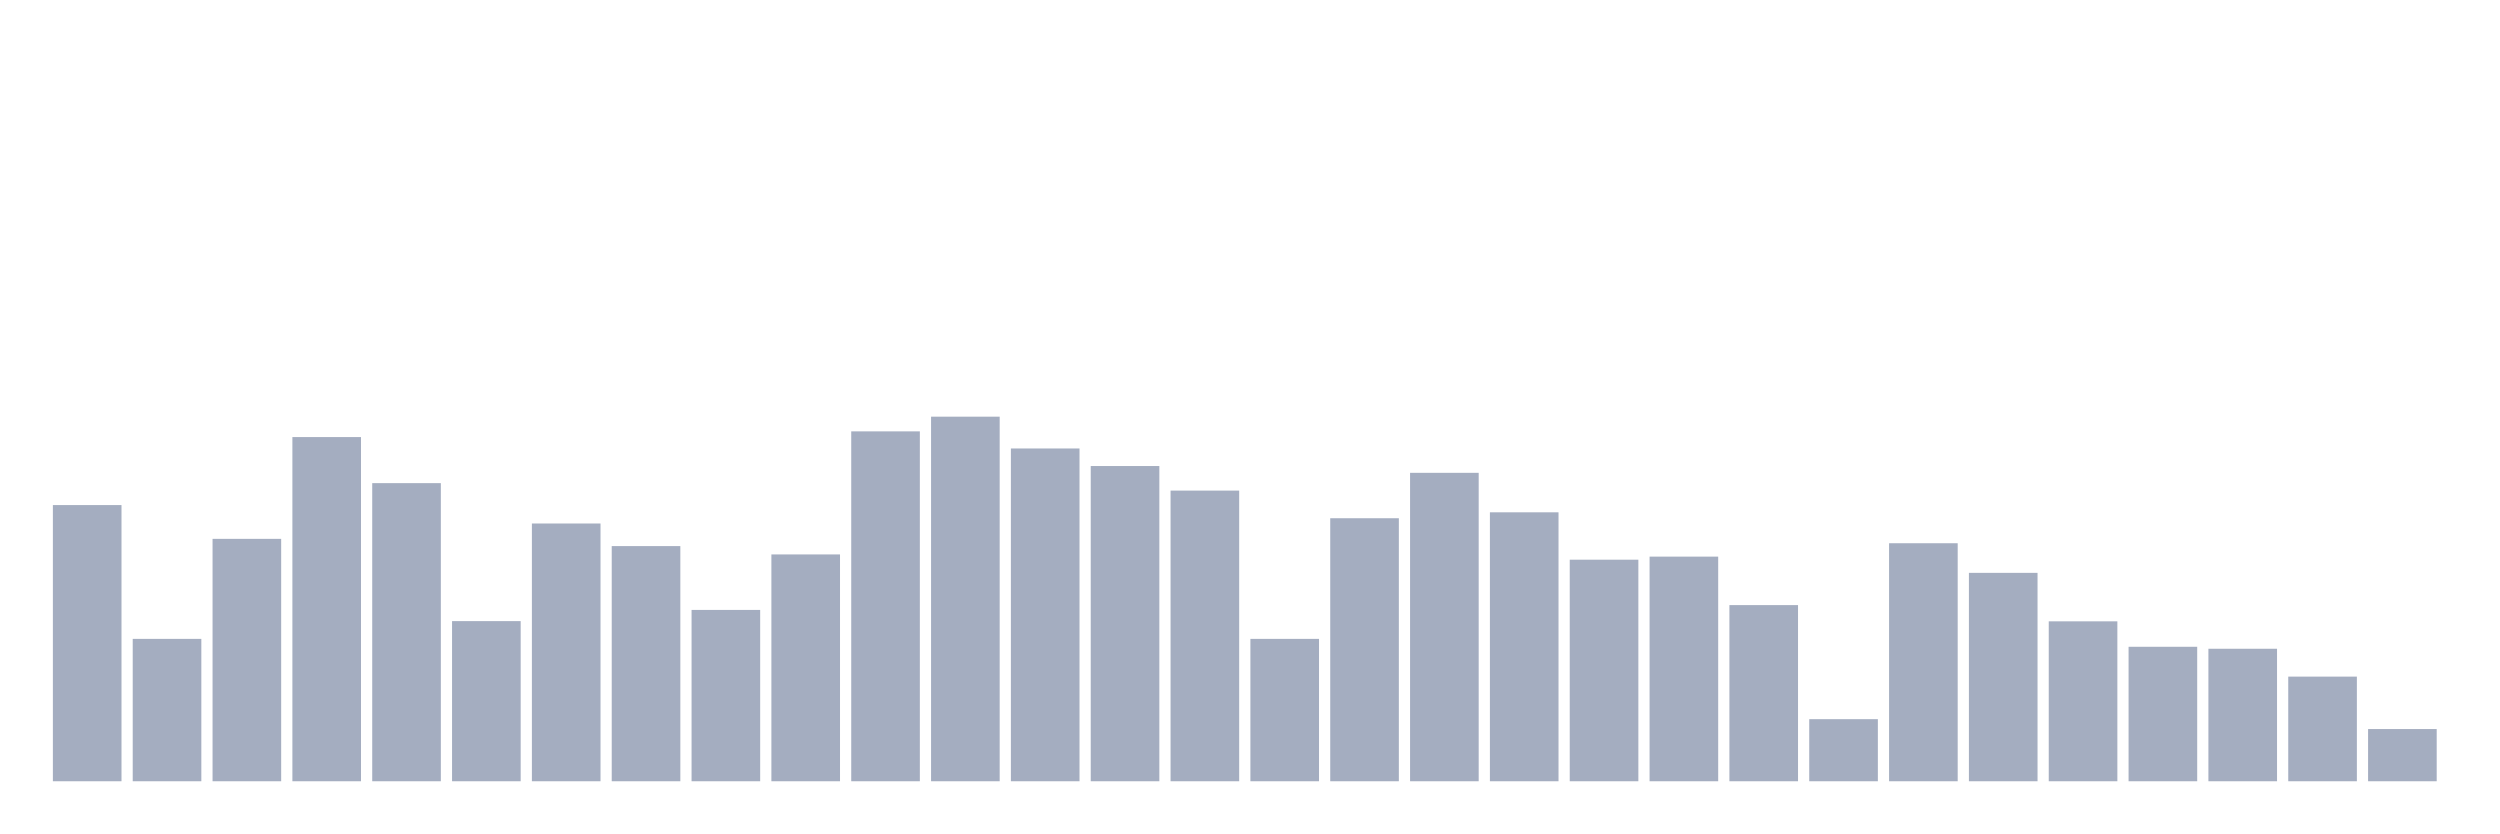
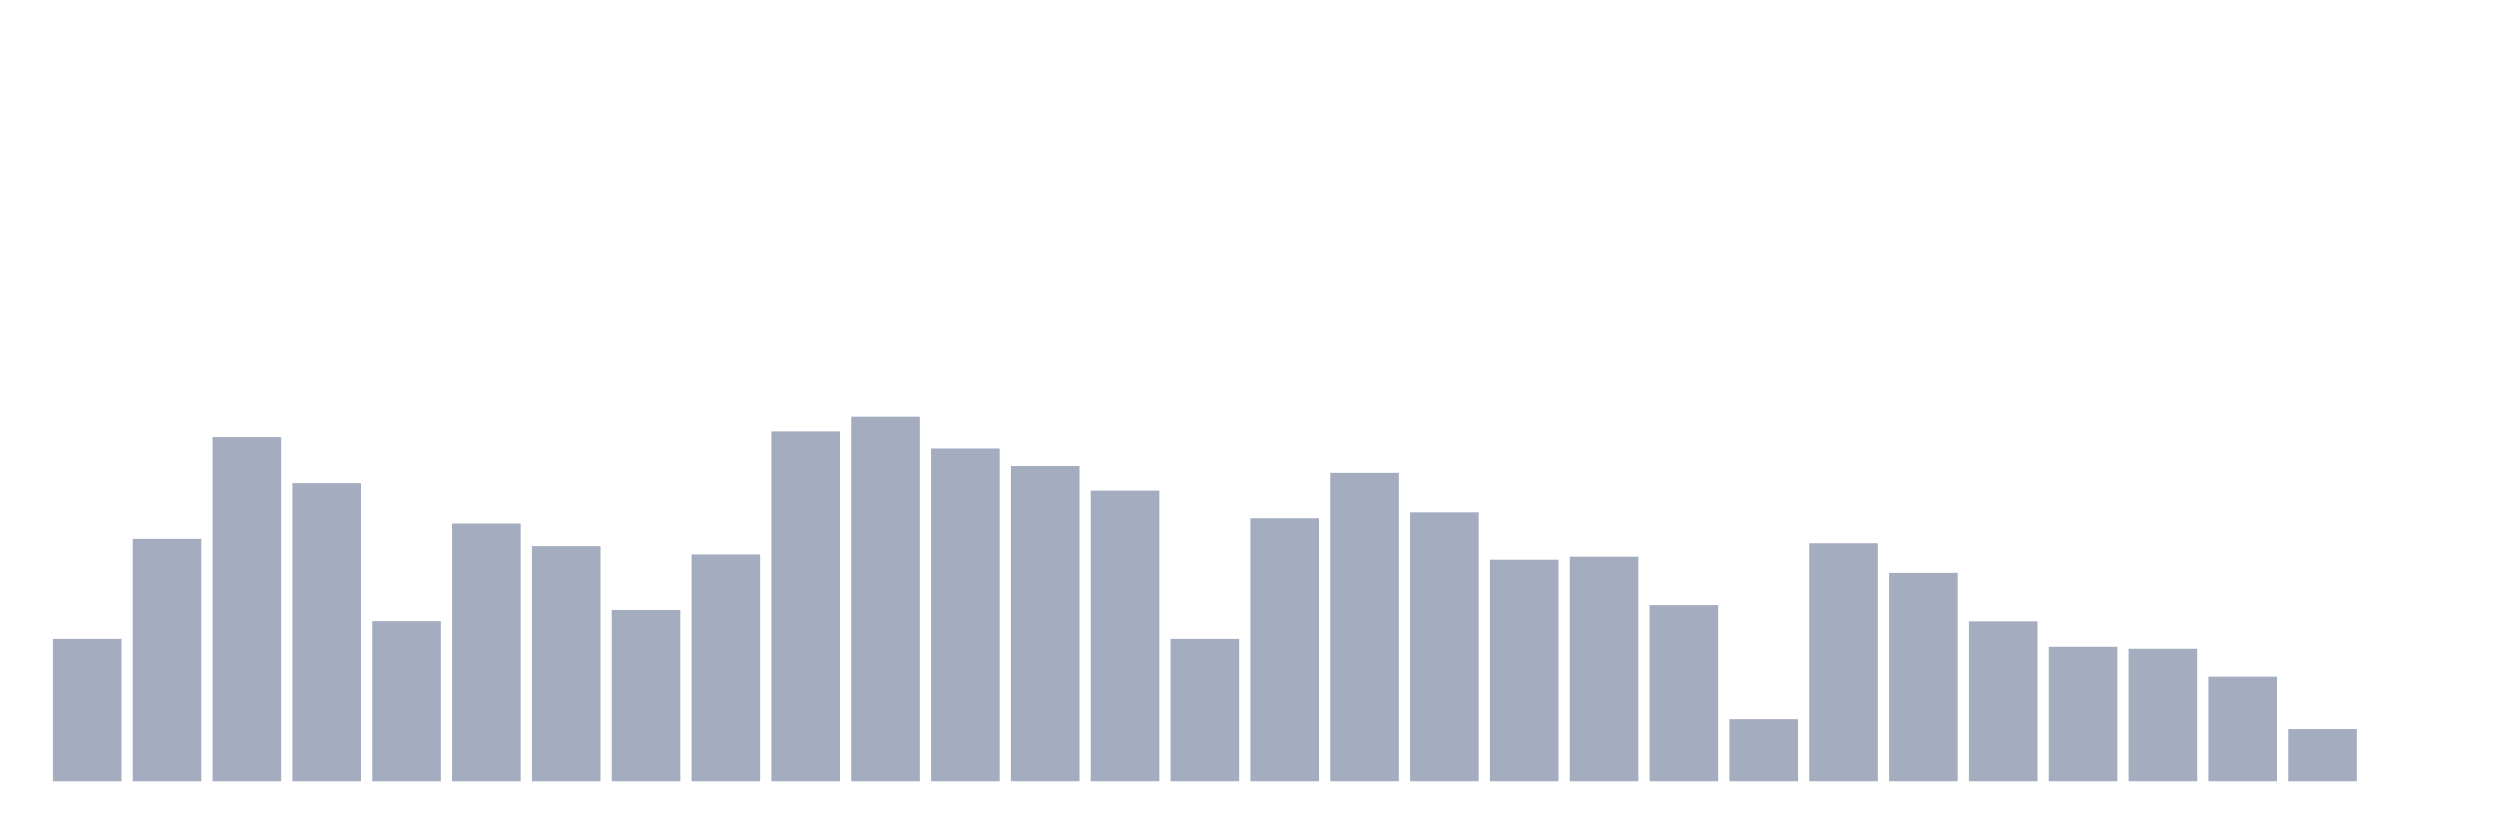
<svg xmlns="http://www.w3.org/2000/svg" viewBox="0 0 480 160">
  <g transform="translate(10,10)">
-     <rect class="bar" x="0.153" width="13.175" y="86.974" height="53.026" fill="rgb(164,173,192)" />
-     <rect class="bar" x="15.482" width="13.175" y="112.665" height="27.335" fill="rgb(164,173,192)" />
-     <rect class="bar" x="30.81" width="13.175" y="93.46" height="46.54" fill="rgb(164,173,192)" />
-     <rect class="bar" x="46.138" width="13.175" y="73.917" height="66.083" fill="rgb(164,173,192)" />
-     <rect class="bar" x="61.466" width="13.175" y="82.762" height="57.238" fill="rgb(164,173,192)" />
-     <rect class="bar" x="76.794" width="13.175" y="109.254" height="30.746" fill="rgb(164,173,192)" />
-     <rect class="bar" x="92.123" width="13.175" y="90.511" height="49.489" fill="rgb(164,173,192)" />
-     <rect class="bar" x="107.451" width="13.175" y="94.85" height="45.15" fill="rgb(164,173,192)" />
-     <rect class="bar" x="122.779" width="13.175" y="107.106" height="32.894" fill="rgb(164,173,192)" />
-     <rect class="bar" x="138.107" width="13.175" y="96.45" height="43.55" fill="rgb(164,173,192)" />
-     <rect class="bar" x="153.436" width="13.175" y="72.822" height="67.178" fill="rgb(164,173,192)" />
-     <rect class="bar" x="168.764" width="13.175" y="70" height="70" fill="rgb(164,173,192)" />
-     <rect class="bar" x="184.092" width="13.175" y="76.107" height="63.893" fill="rgb(164,173,192)" />
-     <rect class="bar" x="199.42" width="13.175" y="79.477" height="60.523" fill="rgb(164,173,192)" />
-     <rect class="bar" x="214.748" width="13.175" y="84.194" height="55.806" fill="rgb(164,173,192)" />
-     <rect class="bar" x="230.077" width="13.175" y="112.665" height="27.335" fill="rgb(164,173,192)" />
-     <rect class="bar" x="245.405" width="13.175" y="89.501" height="50.499" fill="rgb(164,173,192)" />
-     <rect class="bar" x="260.733" width="13.175" y="80.782" height="59.218" fill="rgb(164,173,192)" />
-     <rect class="bar" x="276.061" width="13.175" y="88.363" height="51.637" fill="rgb(164,173,192)" />
-     <rect class="bar" x="291.39" width="13.175" y="97.461" height="42.539" fill="rgb(164,173,192)" />
-     <rect class="bar" x="306.718" width="13.175" y="96.871" height="43.129" fill="rgb(164,173,192)" />
-     <rect class="bar" x="322.046" width="13.175" y="106.179" height="33.821" fill="rgb(164,173,192)" />
-     <rect class="bar" x="337.374" width="13.175" y="128.081" height="11.919" fill="rgb(164,173,192)" />
-     <rect class="bar" x="352.702" width="13.175" y="94.302" height="45.698" fill="rgb(164,173,192)" />
-     <rect class="bar" x="368.031" width="13.175" y="99.988" height="40.012" fill="rgb(164,173,192)" />
-     <rect class="bar" x="383.359" width="13.175" y="109.296" height="30.704" fill="rgb(164,173,192)" />
-     <rect class="bar" x="398.687" width="13.175" y="114.182" height="25.818" fill="rgb(164,173,192)" />
-     <rect class="bar" x="414.015" width="13.175" y="114.561" height="25.439" fill="rgb(164,173,192)" />
-     <rect class="bar" x="429.344" width="13.175" y="119.91" height="20.09" fill="rgb(164,173,192)" />
-     <rect class="bar" x="444.672" width="13.175" y="129.976" height="10.024" fill="rgb(164,173,192)" />
+     <rect class="bar" x="0.153" width="13.175" y="112.665" height="27.335" fill="rgb(164,173,192)" />
+     <rect class="bar" x="15.482" width="13.175" y="93.46" height="46.54" fill="rgb(164,173,192)" />
+     <rect class="bar" x="30.81" width="13.175" y="73.917" height="66.083" fill="rgb(164,173,192)" />
+     <rect class="bar" x="46.138" width="13.175" y="82.762" height="57.238" fill="rgb(164,173,192)" />
+     <rect class="bar" x="61.466" width="13.175" y="109.254" height="30.746" fill="rgb(164,173,192)" />
+     <rect class="bar" x="76.794" width="13.175" y="90.511" height="49.489" fill="rgb(164,173,192)" />
+     <rect class="bar" x="92.123" width="13.175" y="94.85" height="45.15" fill="rgb(164,173,192)" />
+     <rect class="bar" x="107.451" width="13.175" y="107.106" height="32.894" fill="rgb(164,173,192)" />
+     <rect class="bar" x="122.779" width="13.175" y="96.45" height="43.55" fill="rgb(164,173,192)" />
+     <rect class="bar" x="138.107" width="13.175" y="72.822" height="67.178" fill="rgb(164,173,192)" />
+     <rect class="bar" x="153.436" width="13.175" y="70" height="70" fill="rgb(164,173,192)" />
+     <rect class="bar" x="168.764" width="13.175" y="76.107" height="63.893" fill="rgb(164,173,192)" />
+     <rect class="bar" x="184.092" width="13.175" y="79.477" height="60.523" fill="rgb(164,173,192)" />
+     <rect class="bar" x="199.42" width="13.175" y="84.194" height="55.806" fill="rgb(164,173,192)" />
+     <rect class="bar" x="214.748" width="13.175" y="112.665" height="27.335" fill="rgb(164,173,192)" />
+     <rect class="bar" x="230.077" width="13.175" y="89.501" height="50.499" fill="rgb(164,173,192)" />
+     <rect class="bar" x="245.405" width="13.175" y="80.782" height="59.218" fill="rgb(164,173,192)" />
+     <rect class="bar" x="260.733" width="13.175" y="88.363" height="51.637" fill="rgb(164,173,192)" />
+     <rect class="bar" x="276.061" width="13.175" y="97.461" height="42.539" fill="rgb(164,173,192)" />
+     <rect class="bar" x="291.39" width="13.175" y="96.871" height="43.129" fill="rgb(164,173,192)" />
+     <rect class="bar" x="306.718" width="13.175" y="106.179" height="33.821" fill="rgb(164,173,192)" />
+     <rect class="bar" x="322.046" width="13.175" y="128.081" height="11.919" fill="rgb(164,173,192)" />
+     <rect class="bar" x="337.374" width="13.175" y="94.302" height="45.698" fill="rgb(164,173,192)" />
+     <rect class="bar" x="352.702" width="13.175" y="99.988" height="40.012" fill="rgb(164,173,192)" />
+     <rect class="bar" x="368.031" width="13.175" y="109.296" height="30.704" fill="rgb(164,173,192)" />
+     <rect class="bar" x="383.359" width="13.175" y="114.182" height="25.818" fill="rgb(164,173,192)" />
+     <rect class="bar" x="398.687" width="13.175" y="114.561" height="25.439" fill="rgb(164,173,192)" />
+     <rect class="bar" x="414.015" width="13.175" y="119.91" height="20.09" fill="rgb(164,173,192)" />
+     <rect class="bar" x="429.344" width="13.175" y="129.976" height="10.024" fill="rgb(164,173,192)" />
+     <rect class="bar" x="444.672" width="13.175" y="140" height="0" fill="rgb(164,173,192)" />
  </g>
</svg>
